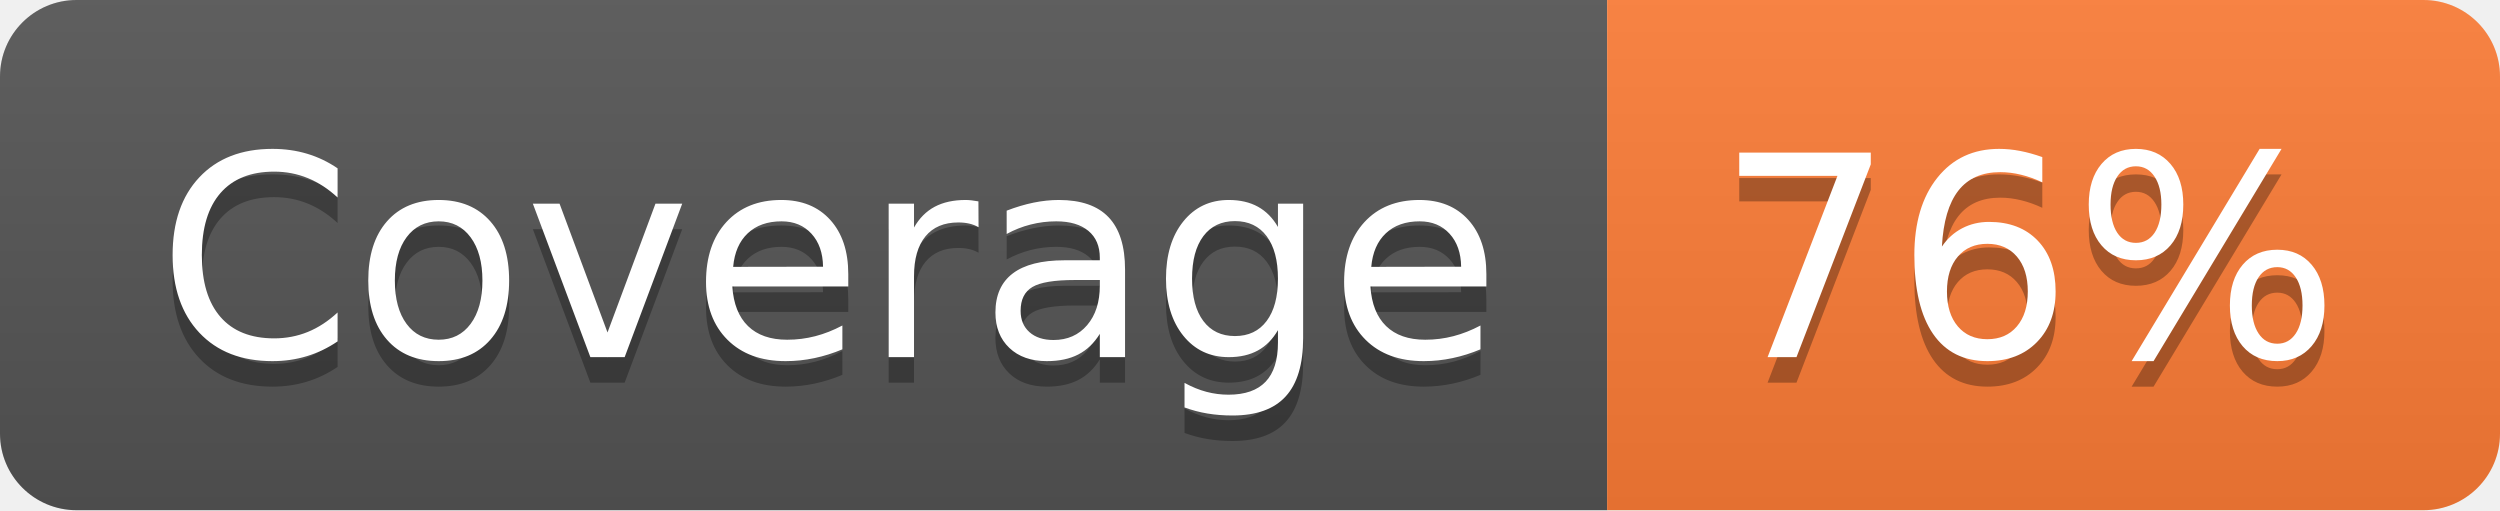
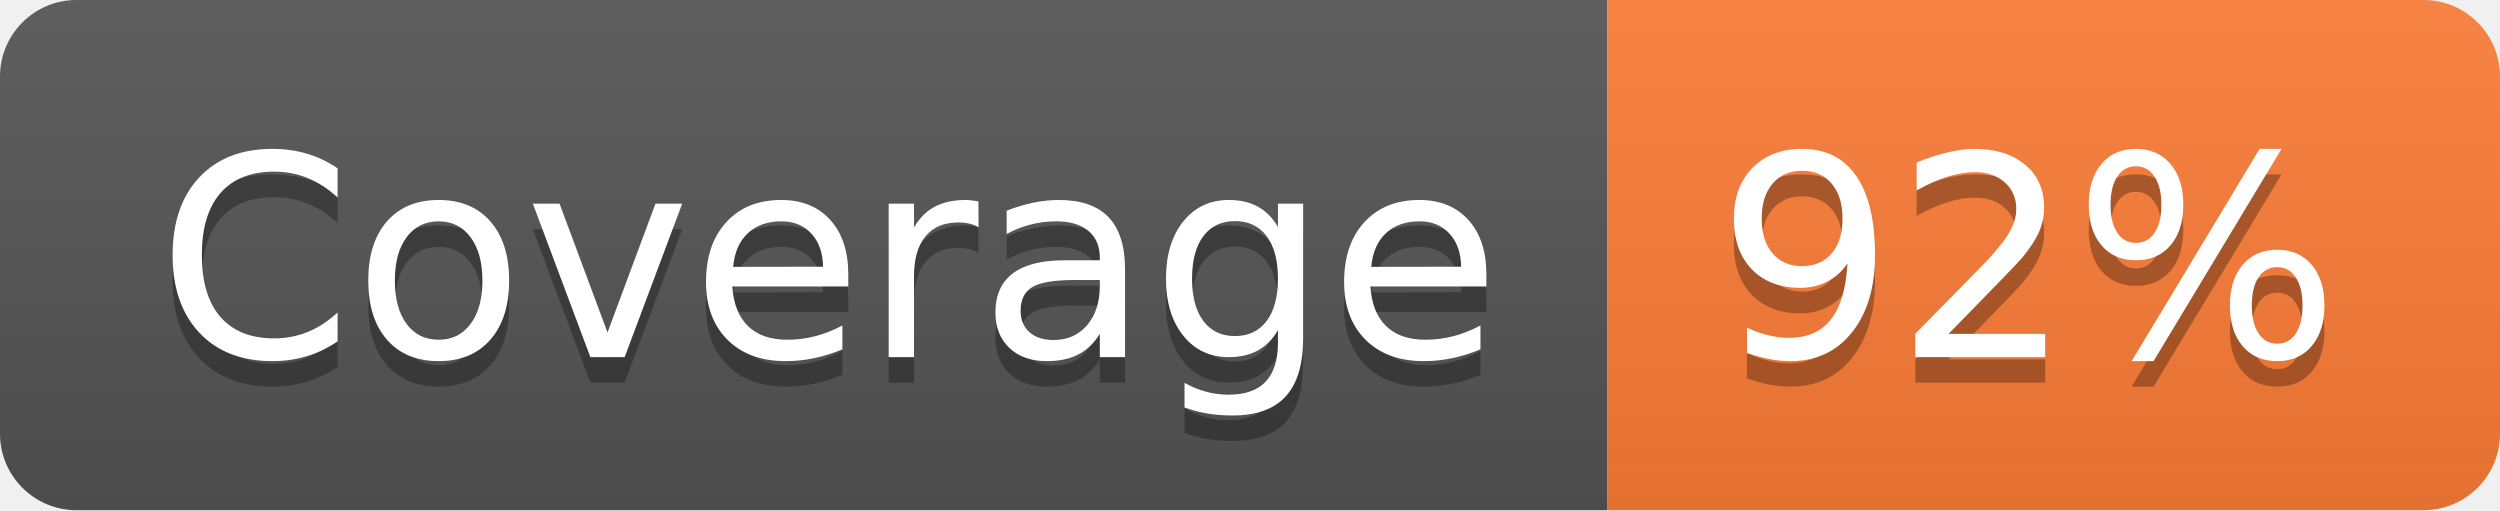
- <svg xmlns="http://www.w3.org/2000/svg" width="98" height="20" role="img" aria-label="Coverage: 76%">
+ <svg xmlns="http://www.w3.org/2000/svg" width="98" height="20" role="img" aria-label="Coverage: 92%">
  <linearGradient id="s" x2="0" y2="100%">
    <stop offset="0" stop-color="#bbb" stop-opacity=".1" />
    <stop offset="1" stop-opacity=".1" />
  </linearGradient>
  <clipPath id="r">
    <rect width="98" height="20" rx="3" fill="#fff" />
  </clipPath>
  <g clip-path="url(#r)">
    <rect width="63" height="20" fill="#555" />
    <rect x="63" width="35" height="20" fill="#fe7d37" />
    <rect width="98" height="20" fill="url(#s)" />
  </g>
  <g fill="#fff" text-anchor="middle" font-family="Verdana,Geneva,DejaVu Sans,sans-serif" text-rendering="geometricPrecision" font-size="110">
    <text aria-hidden="true" x="325" y="150" fill="#010101" fill-opacity=".3" transform="scale(.1)" textLength="530">Coverage</text>
    <text x="325" y="140" transform="scale(.1)" fill="#fff" textLength="530">Coverage</text>
-     <text aria-hidden="true" x="795" y="150" fill="#010101" fill-opacity=".3" transform="scale(.1)" textLength="250">76%</text>
-     <text x="795" y="140" transform="scale(.1)" fill="#fff" textLength="250">76%</text>
+     <text aria-hidden="true" x="795" y="150" fill="#010101" fill-opacity=".3" transform="scale(.1)" textLength="250">92%</text>
+     <text x="795" y="140" transform="scale(.1)" fill="#fff" textLength="250">92%</text>
  </g>
</svg>
